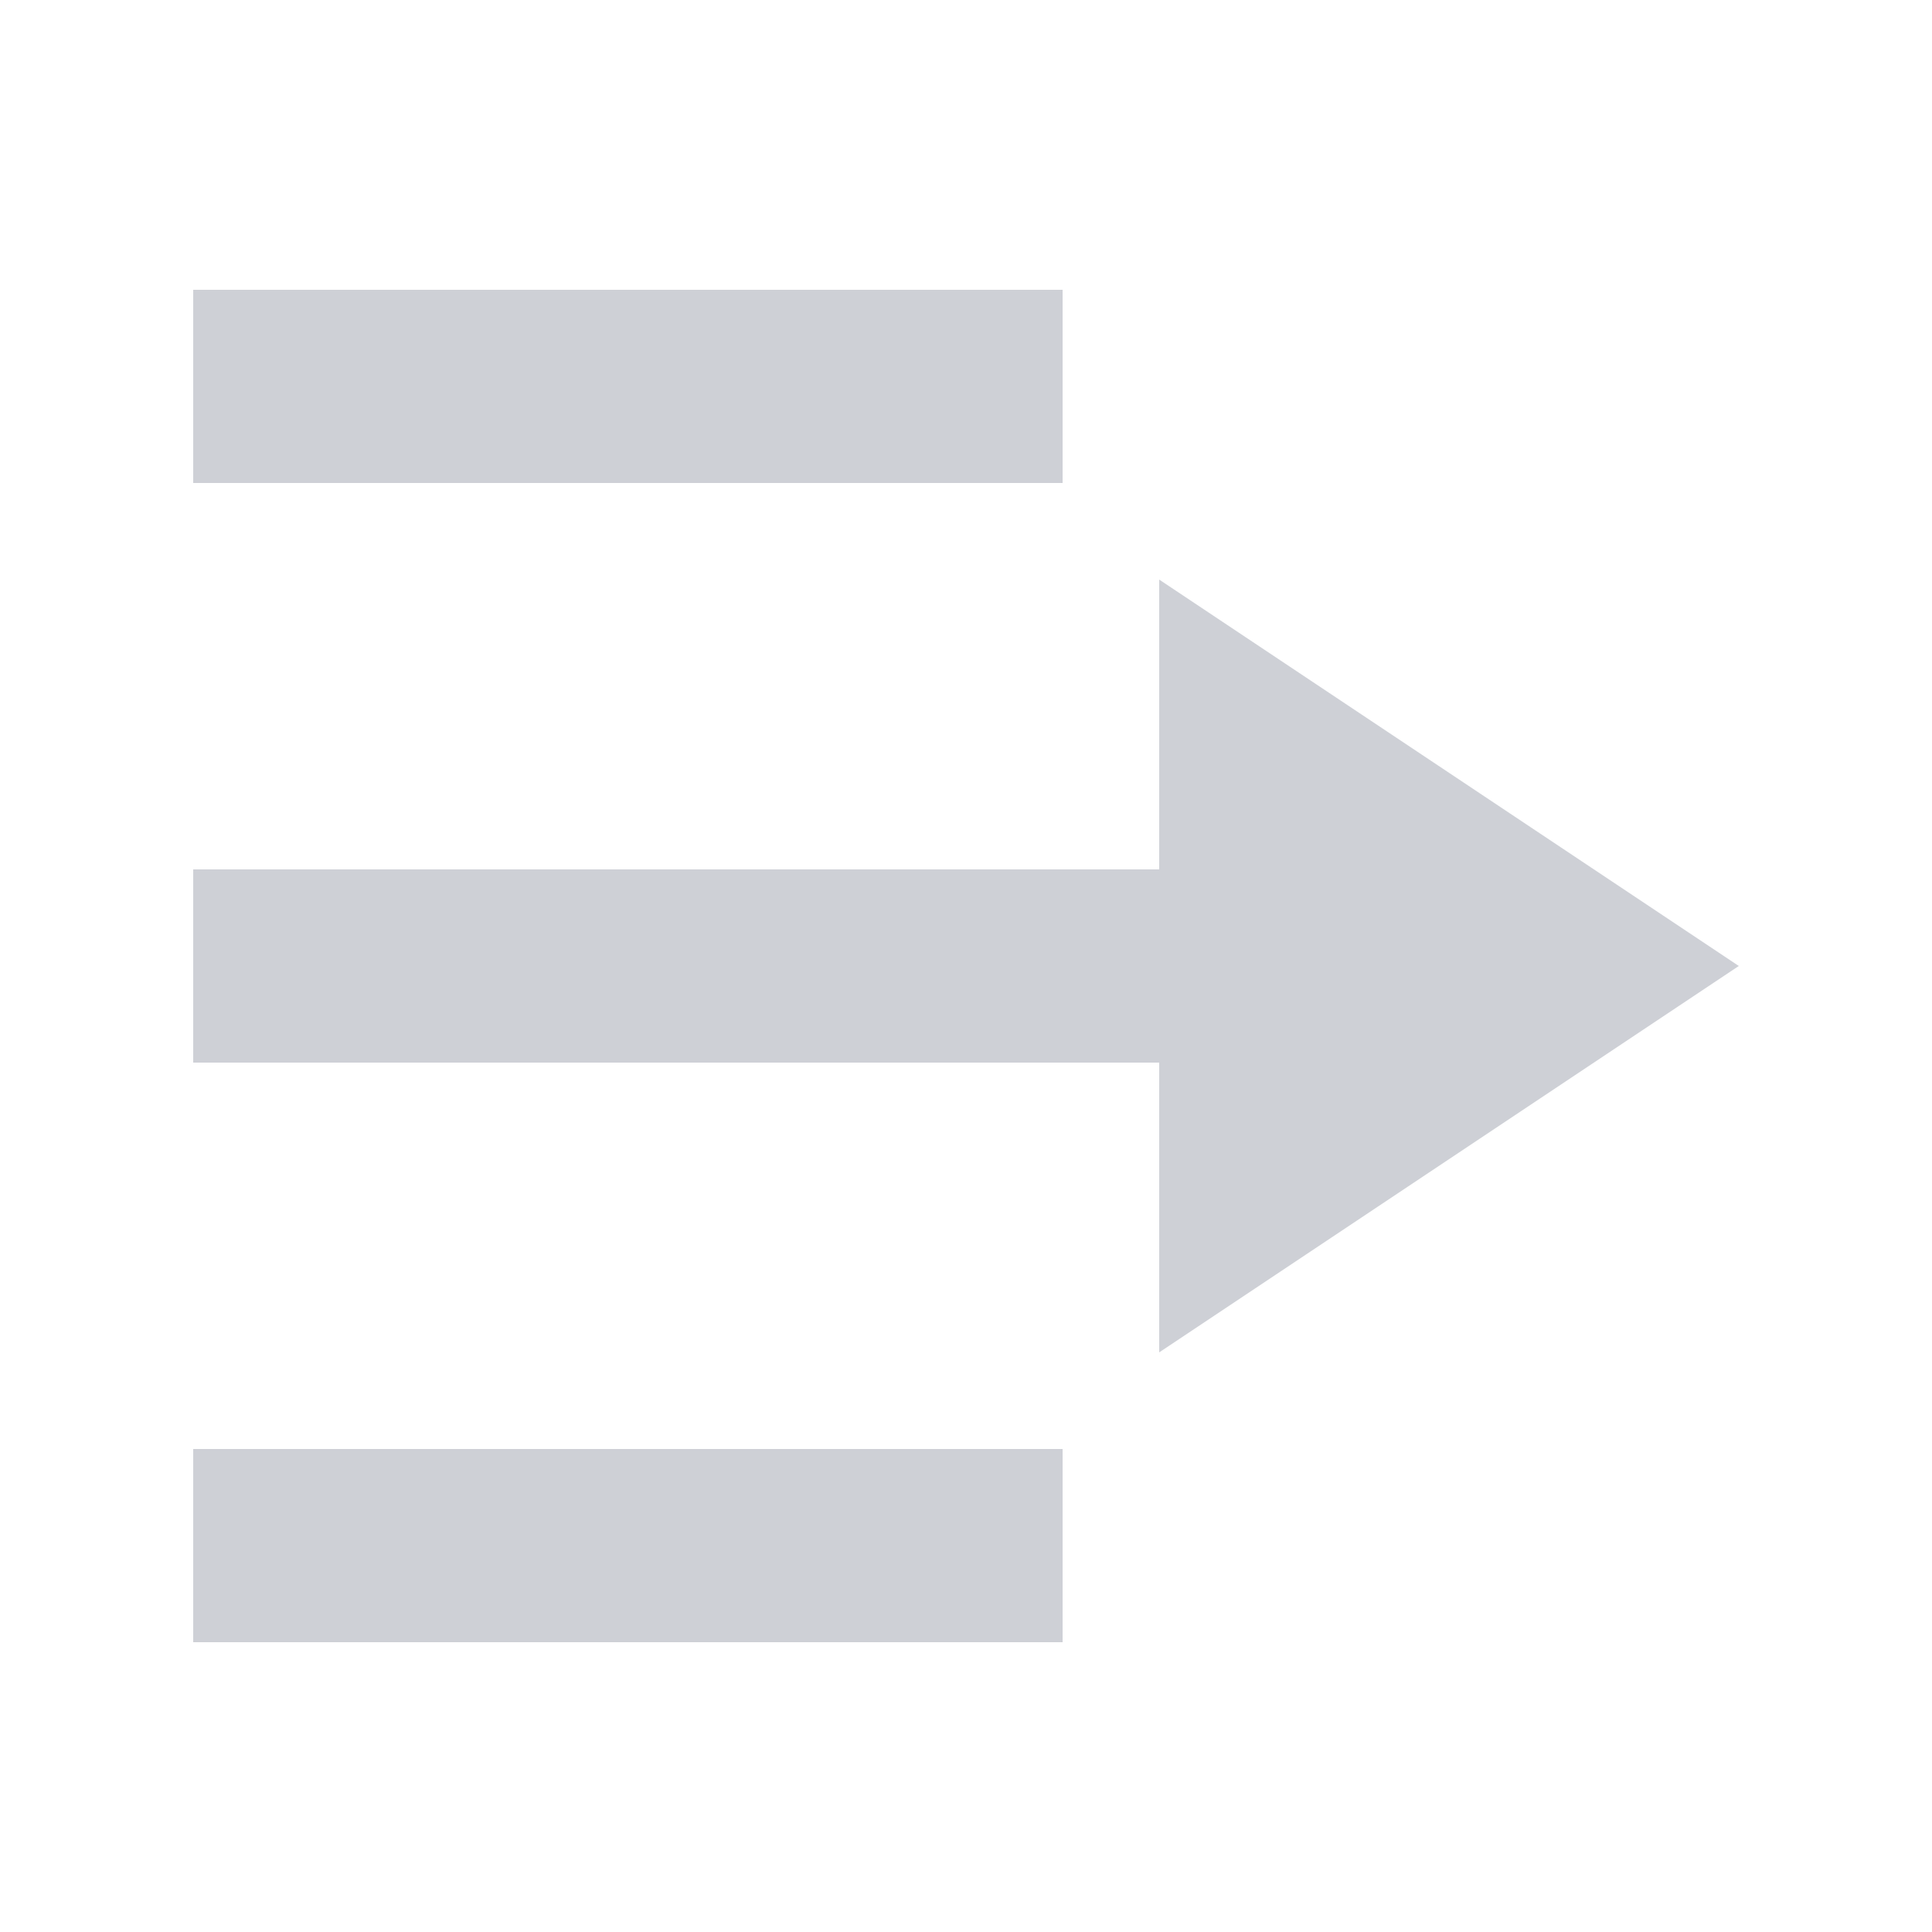
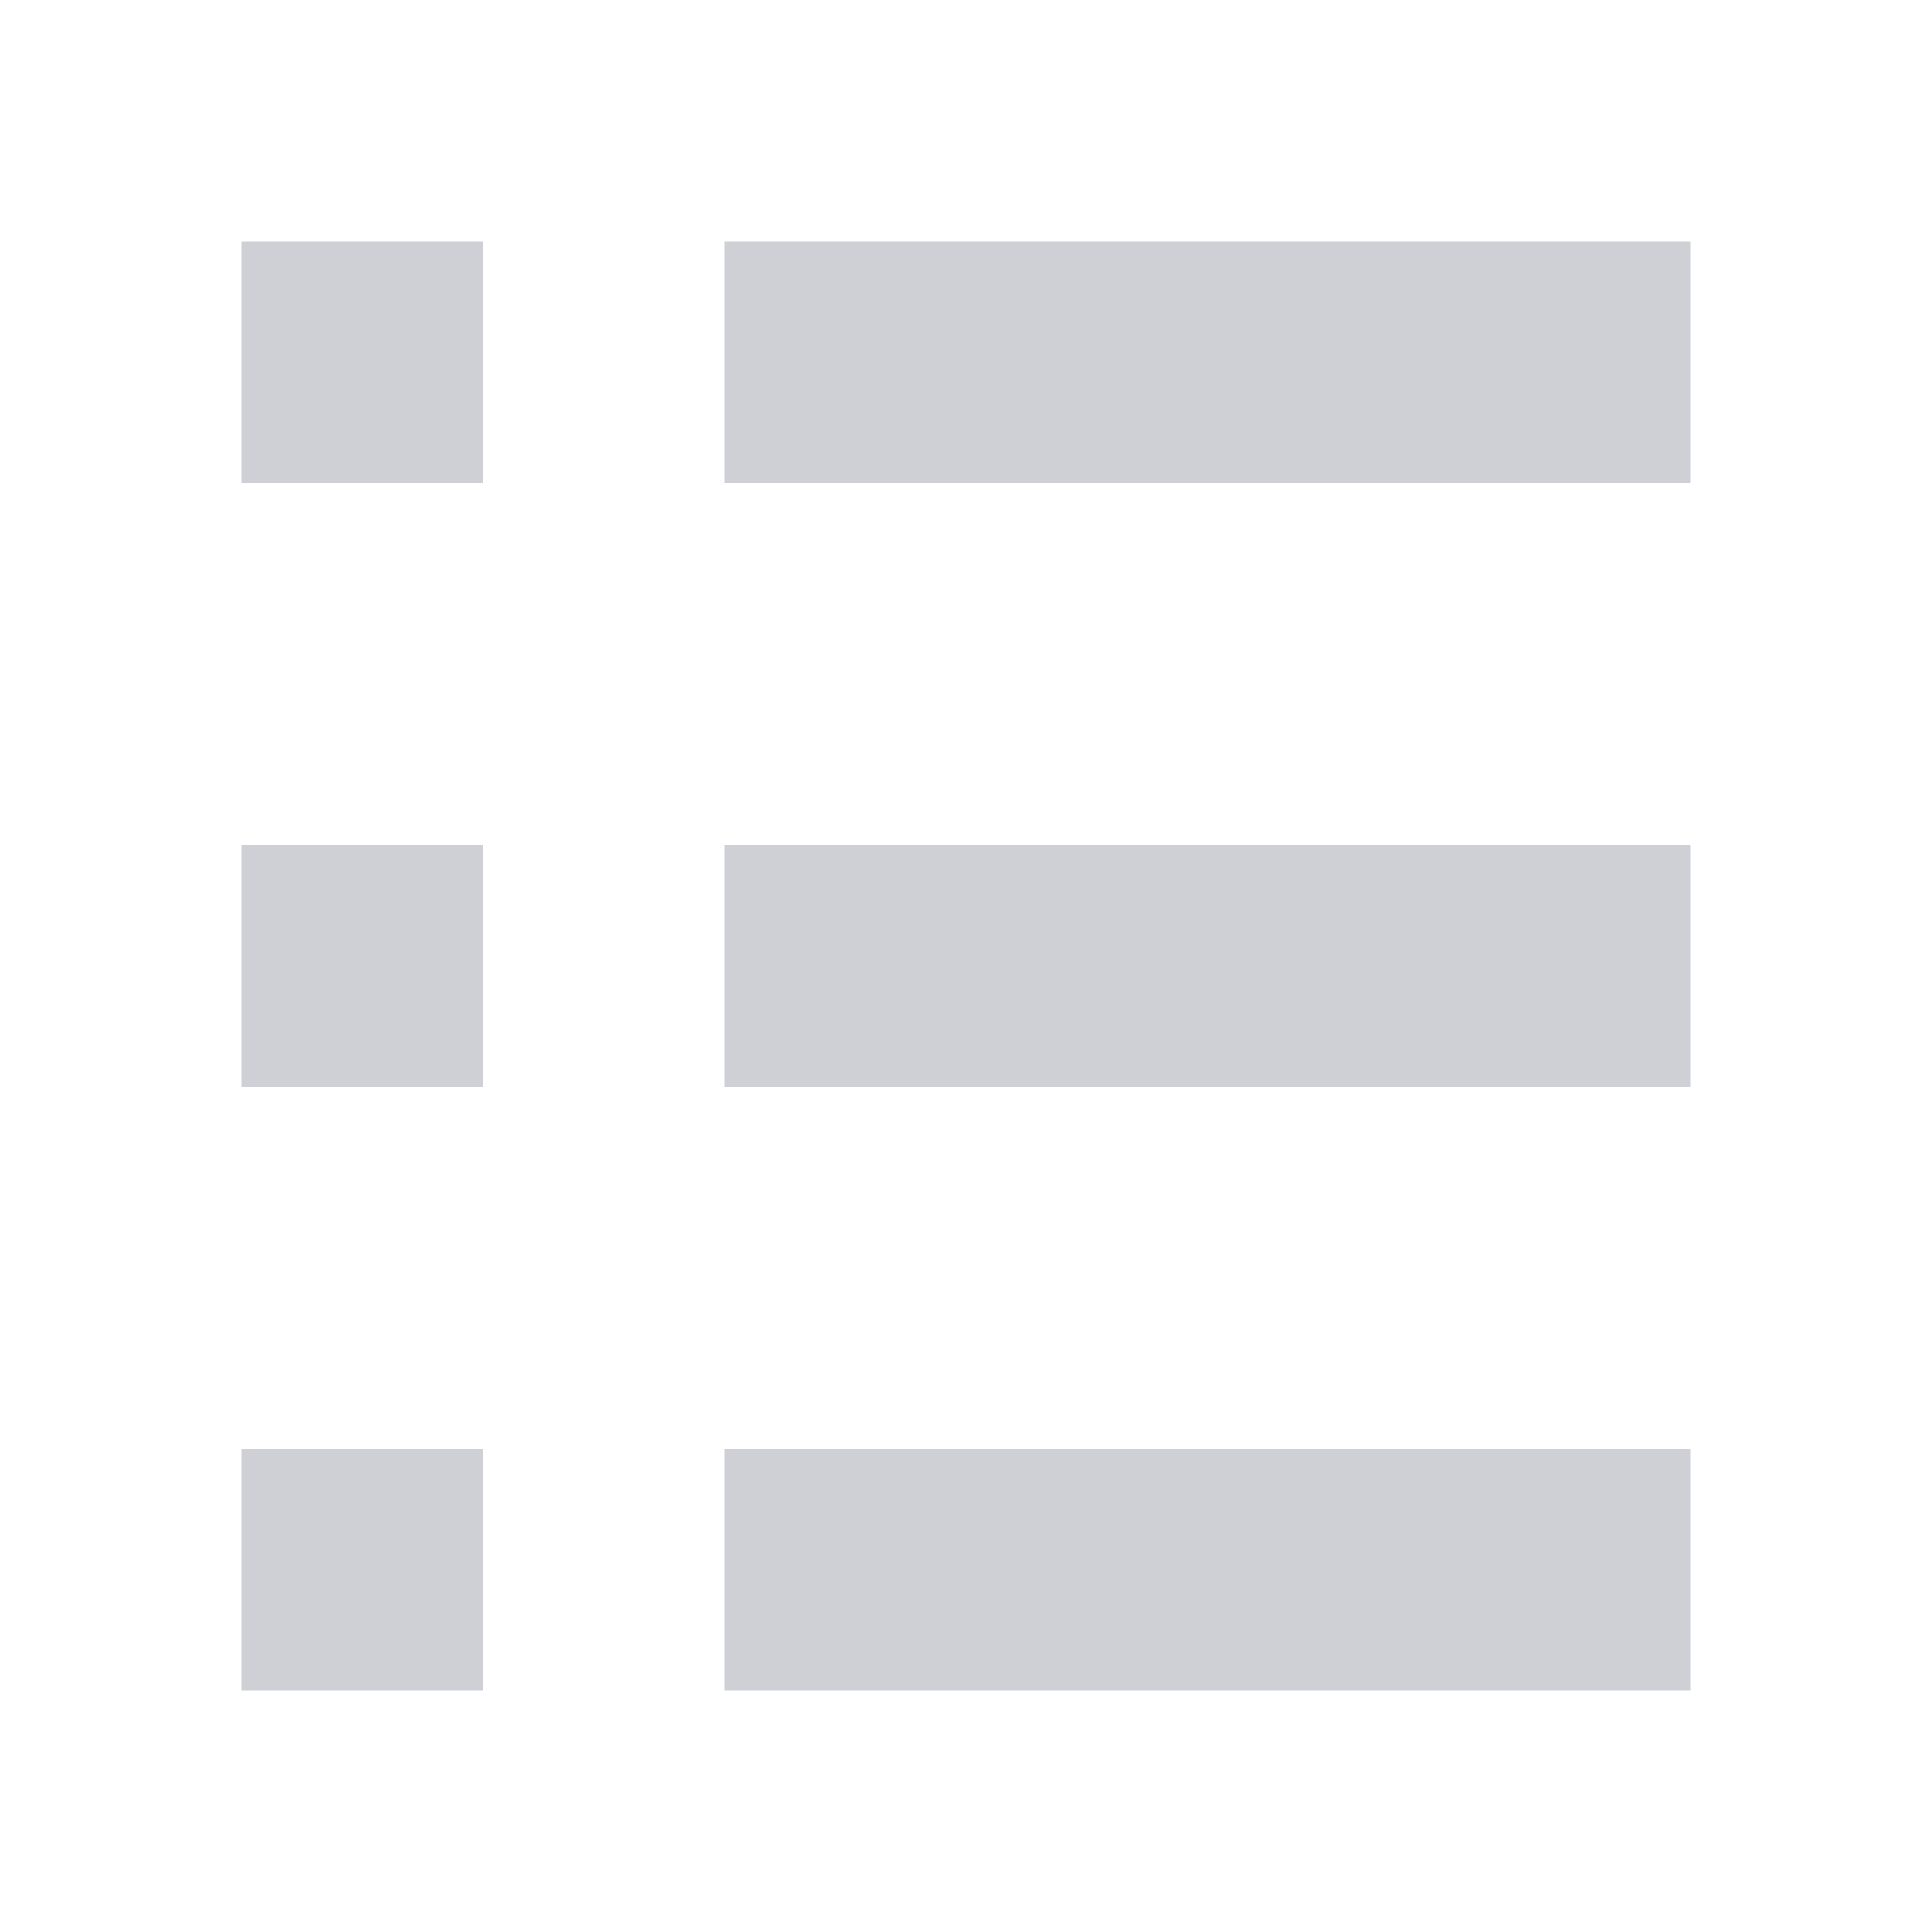
- <svg xmlns="http://www.w3.org/2000/svg" width="20" height="20" viewBox="0 0 20 20">
-   <path fill="#CED0D6" d="M2 3h9v2H2V3Zm0 6h9v2H2V9Zm0 6h9v2H2v-2Zm10-9 6 4-6 4v-3H8V9h4V6Z" />
+ <svg xmlns="http://www.w3.org/2000/svg" width="16" height="16" viewBox="0 0 16 16">
+   <path fill="#CED0D6" d="M2 2h2v2H2V2Zm4 0h8v2H6V2ZM2 7h2v2H2V7Zm4 0h8v2H6V7Zm-4 5h2v2H2v-2Zm4 0h8v2H6v-2Z" />
</svg>
